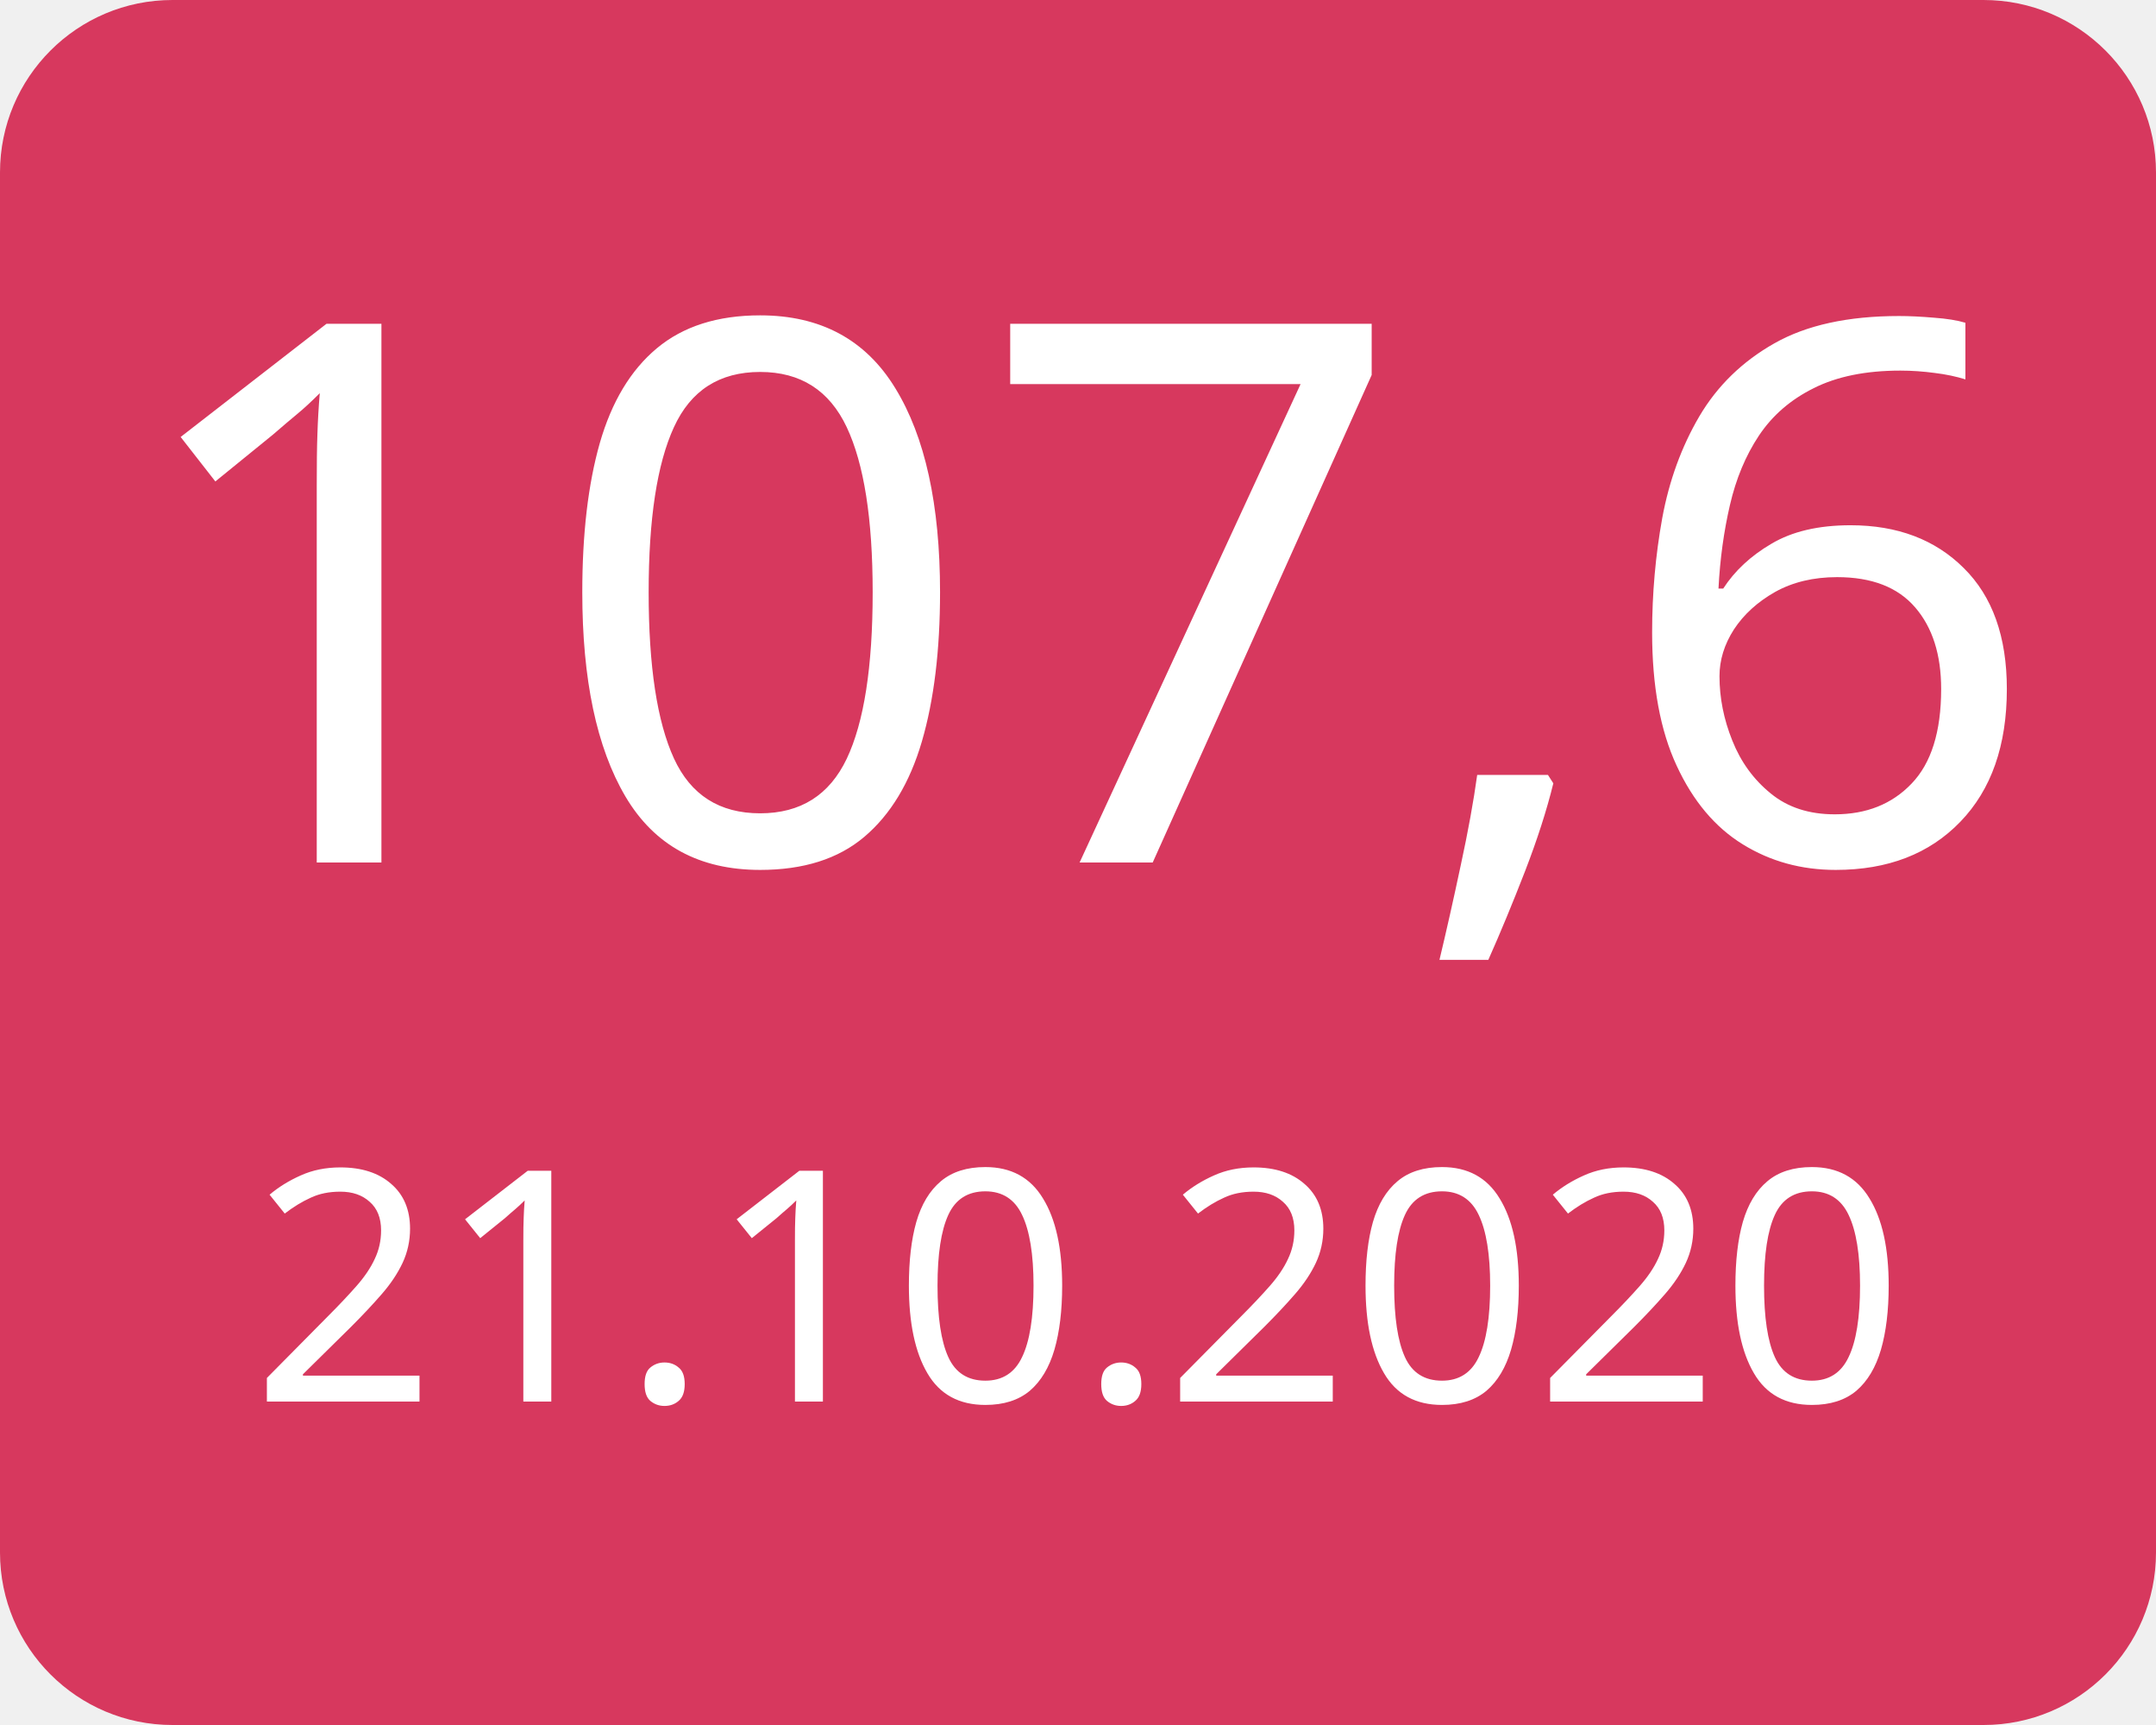
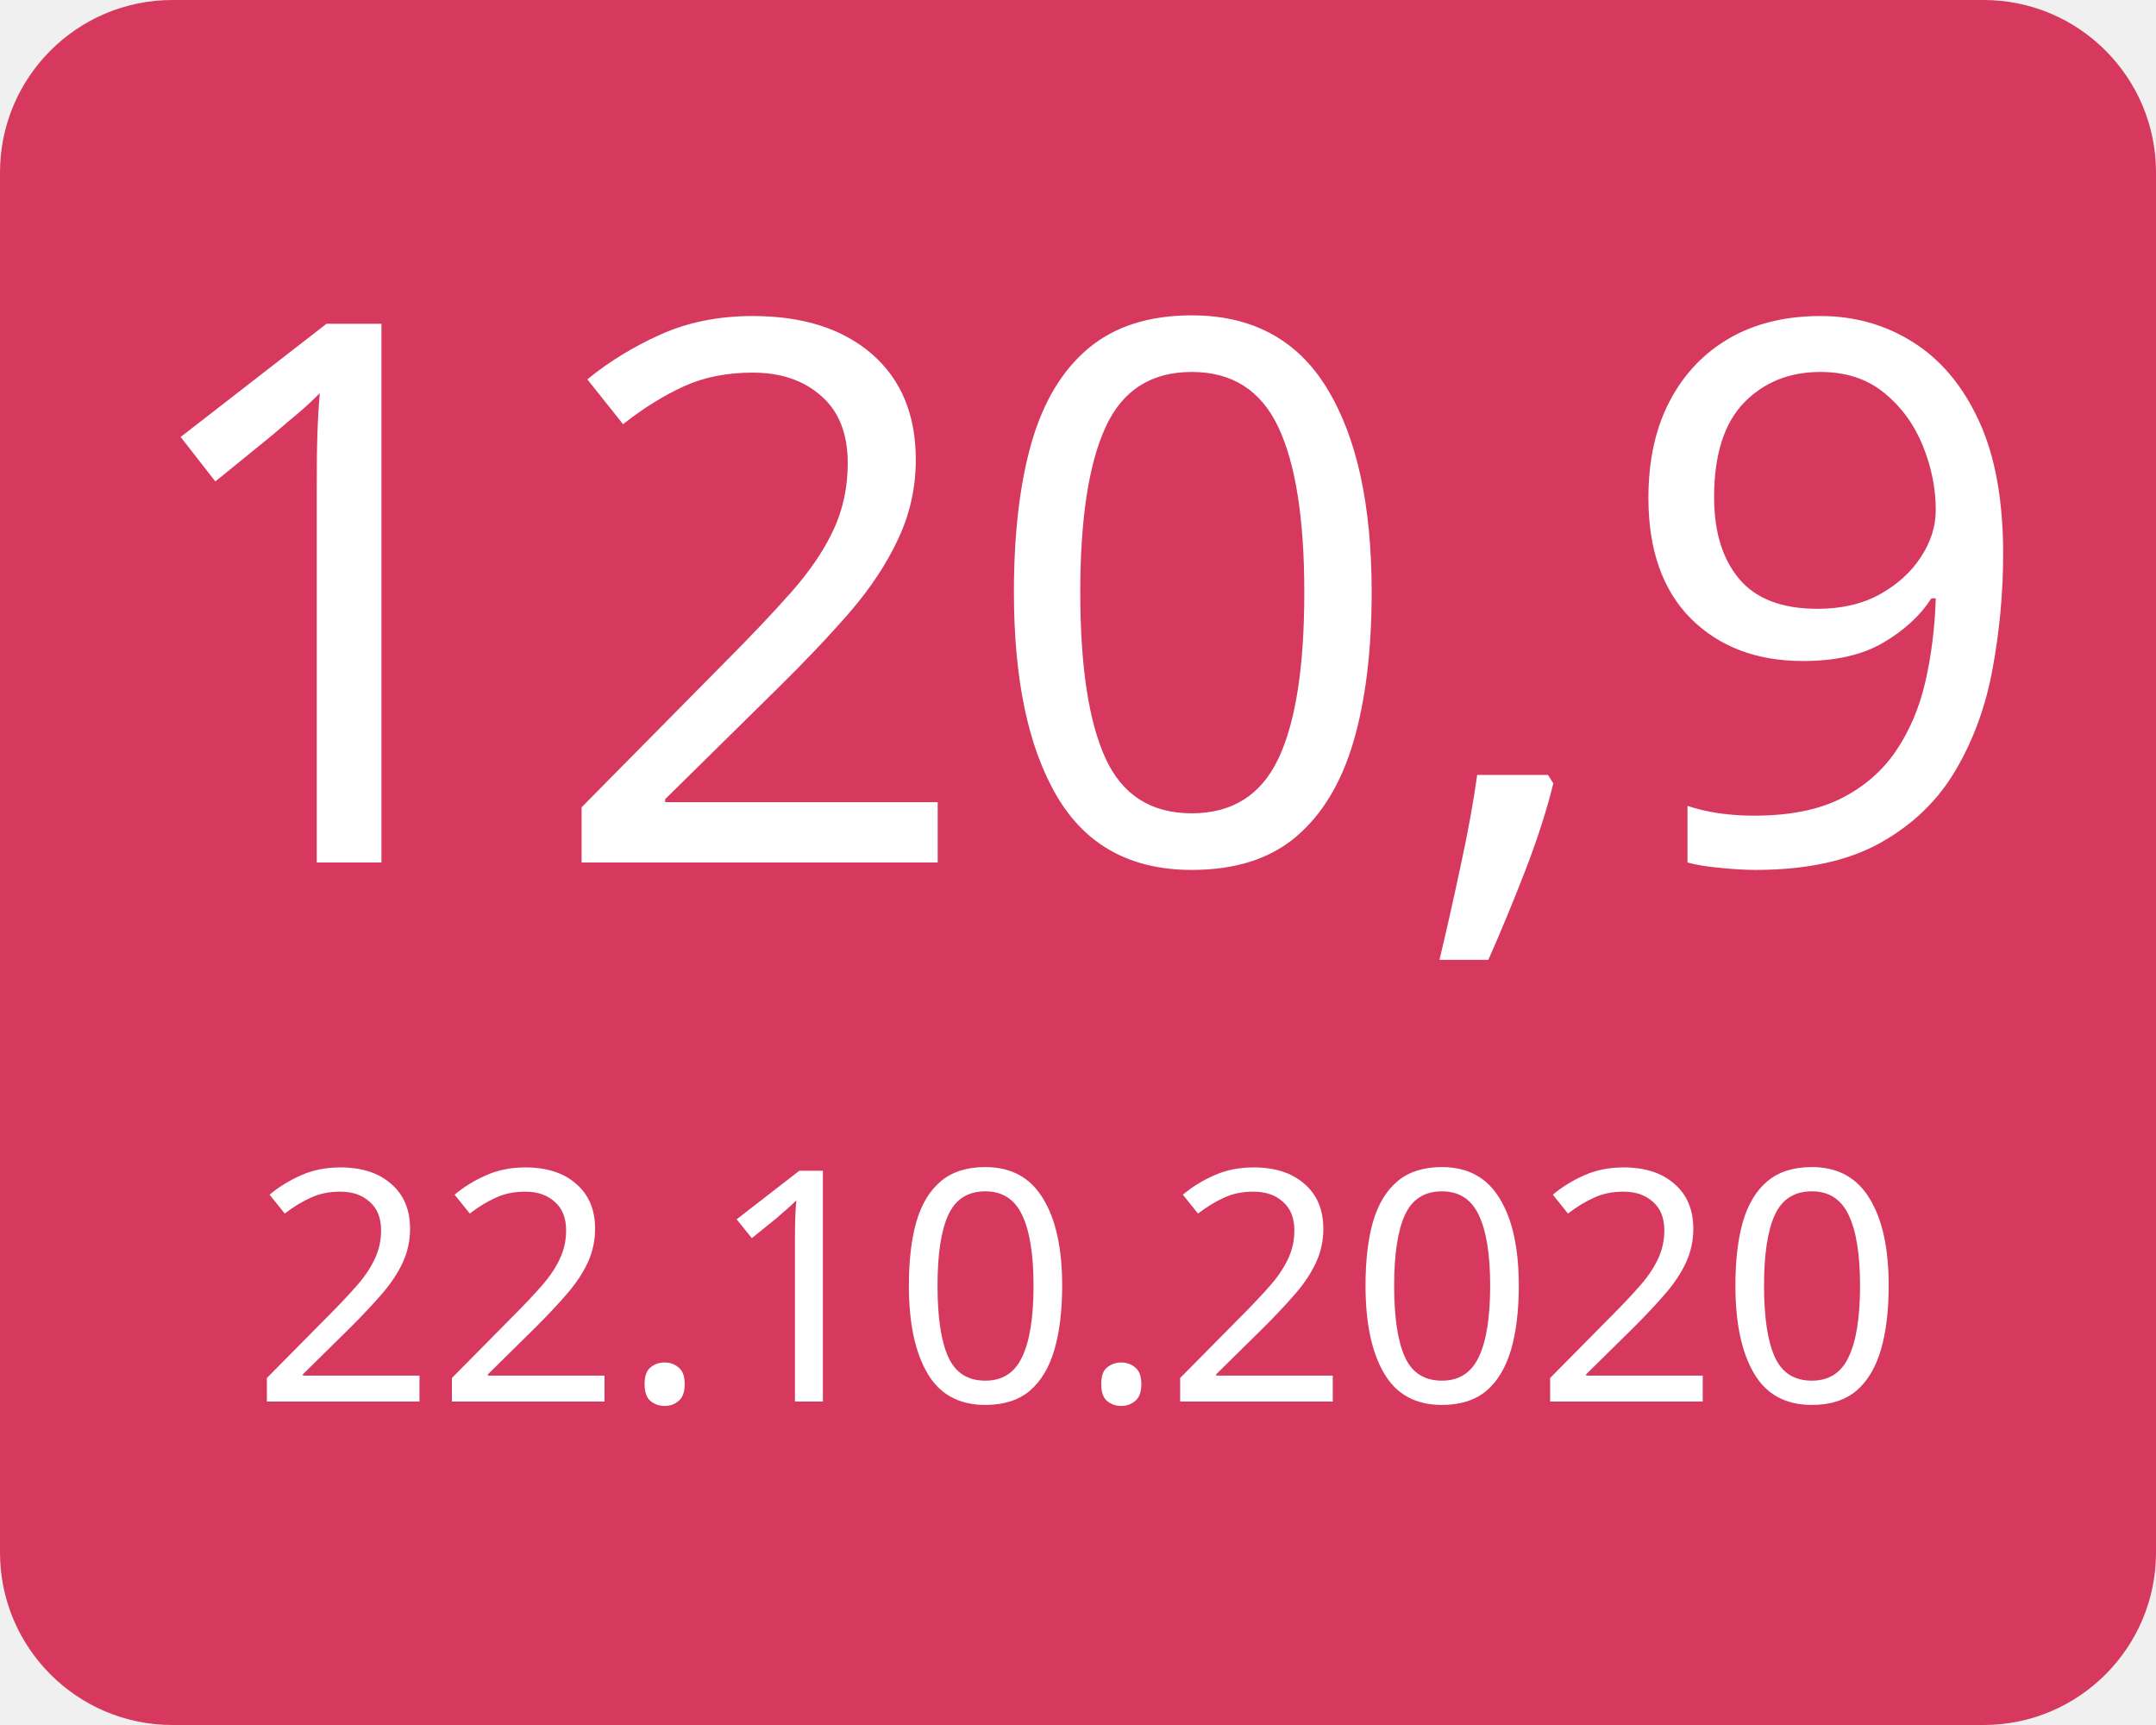
<svg xmlns="http://www.w3.org/2000/svg" width="100" height="80">
  <g>
    <rect x="0" y="0" width="100" height="80" fill="#d7385e" rx="8" ry="8" />
-     <text x="50" y="40" font-family="Verdana" text-anchor="middle" font-size="35" fill="white">107,6</text>
-     <text x="50" y="65" font-family="Verdana" text-anchor="middle" font-size="15" fill="white">21.10.2020</text>
+     <text x="50" y="40" font-family="Verdana" text-anchor="middle" font-size="35" fill="white">120,9</text>
+     <text x="50" y="65" font-family="Verdana" text-anchor="middle" font-size="15" fill="white">22.10.2020</text>
  </g>
</svg>
